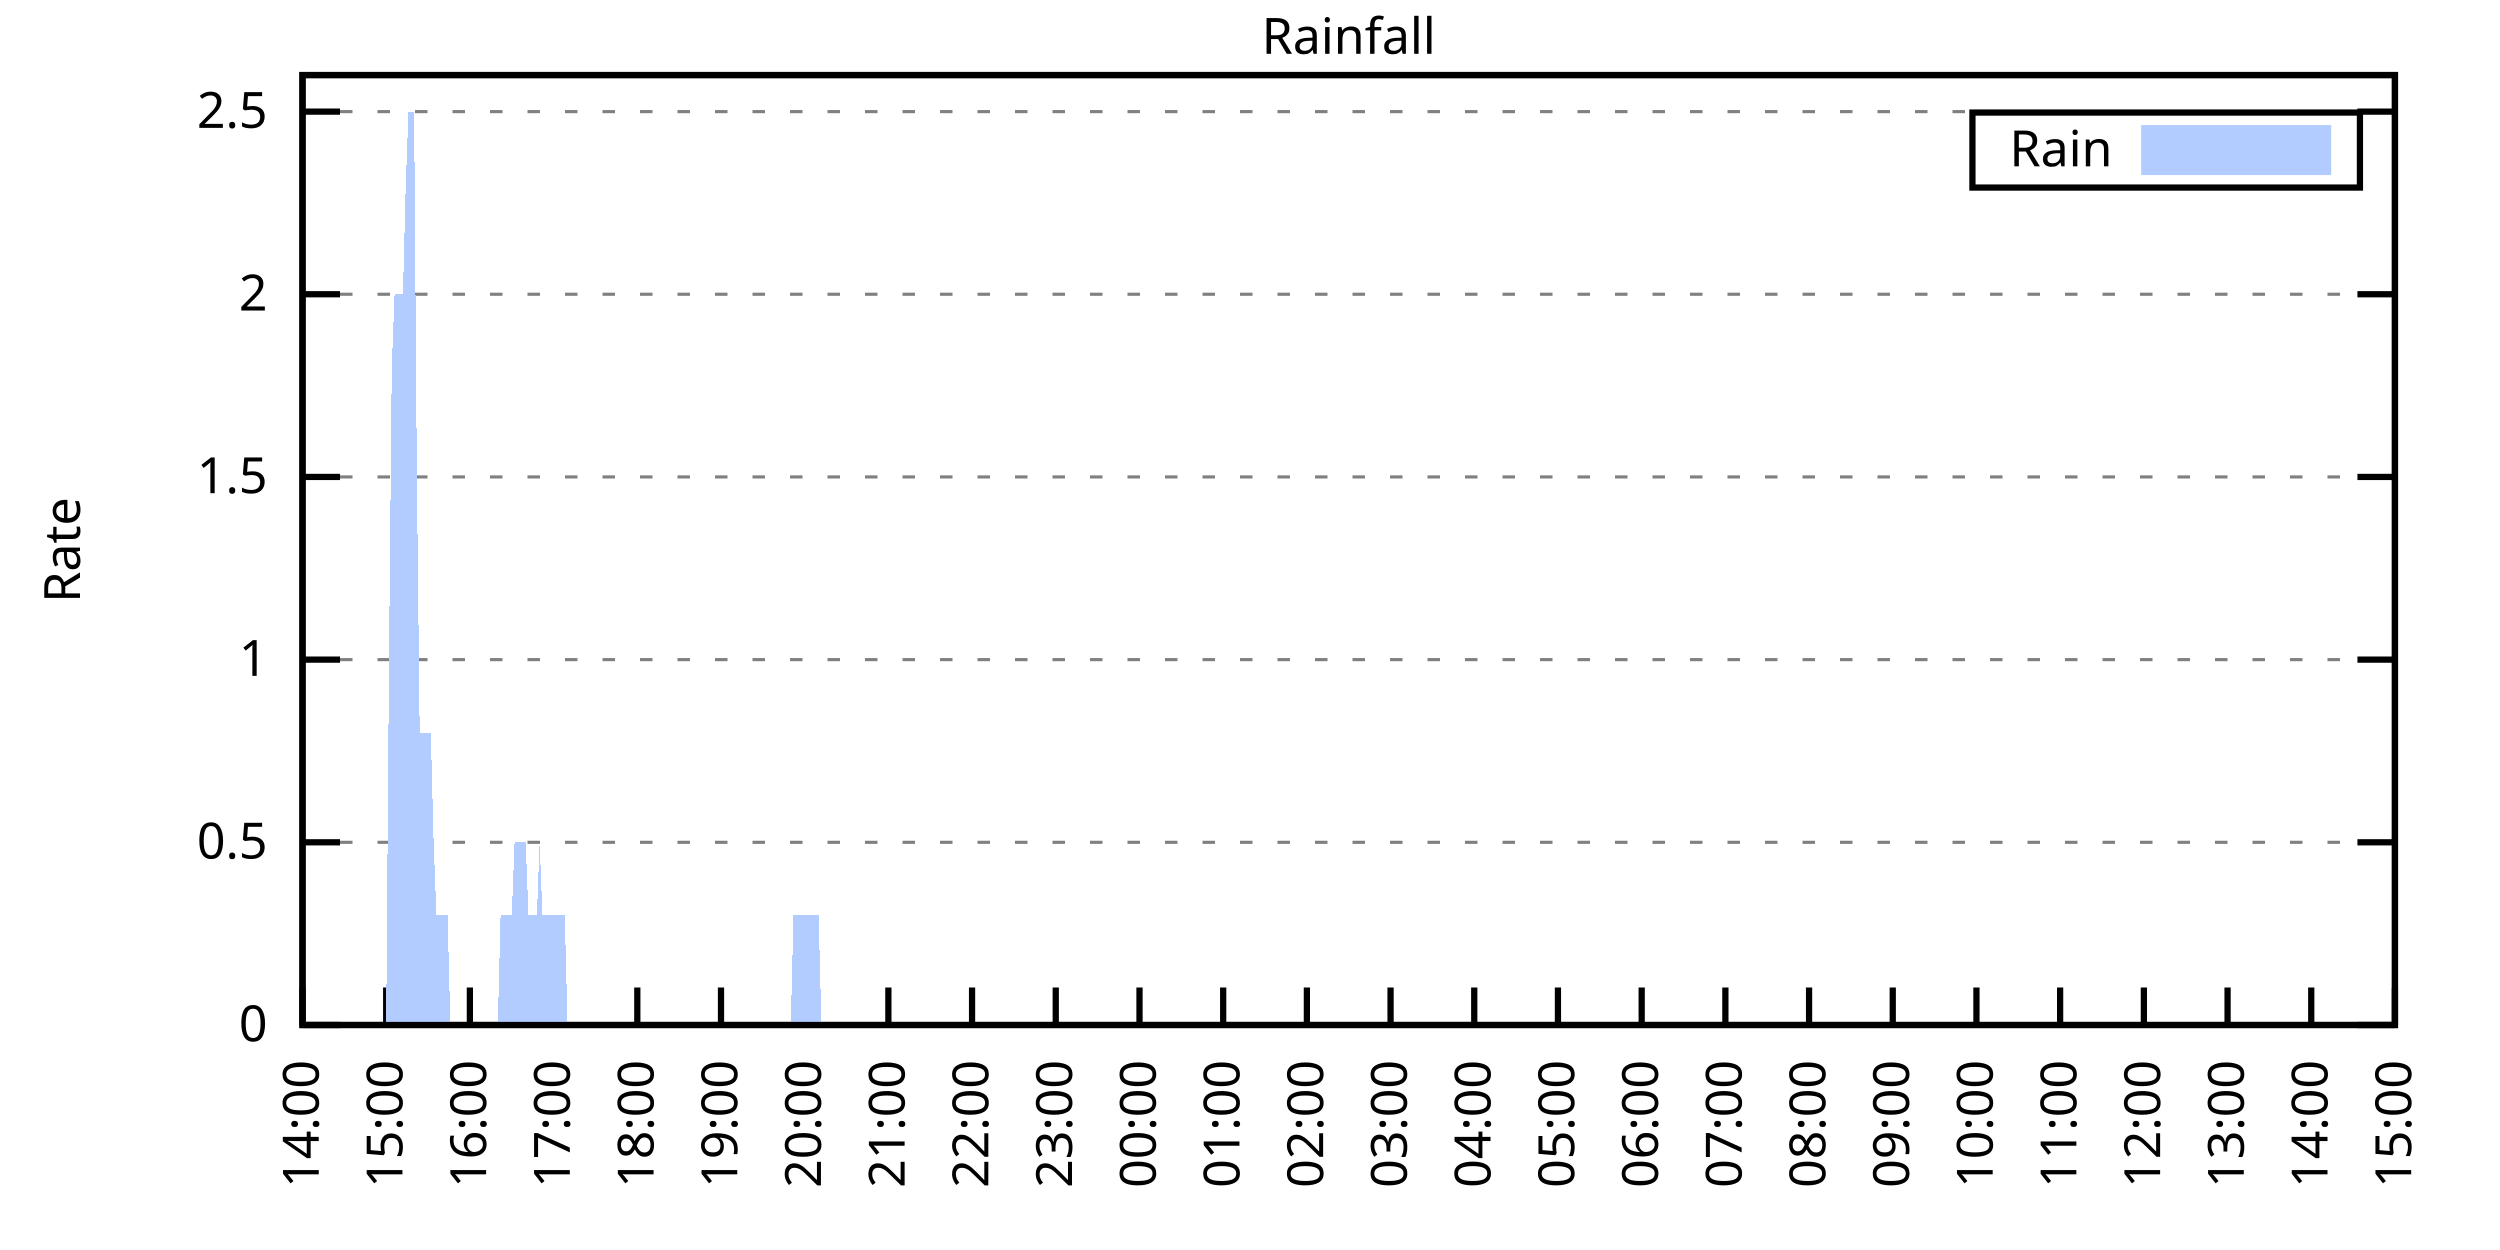
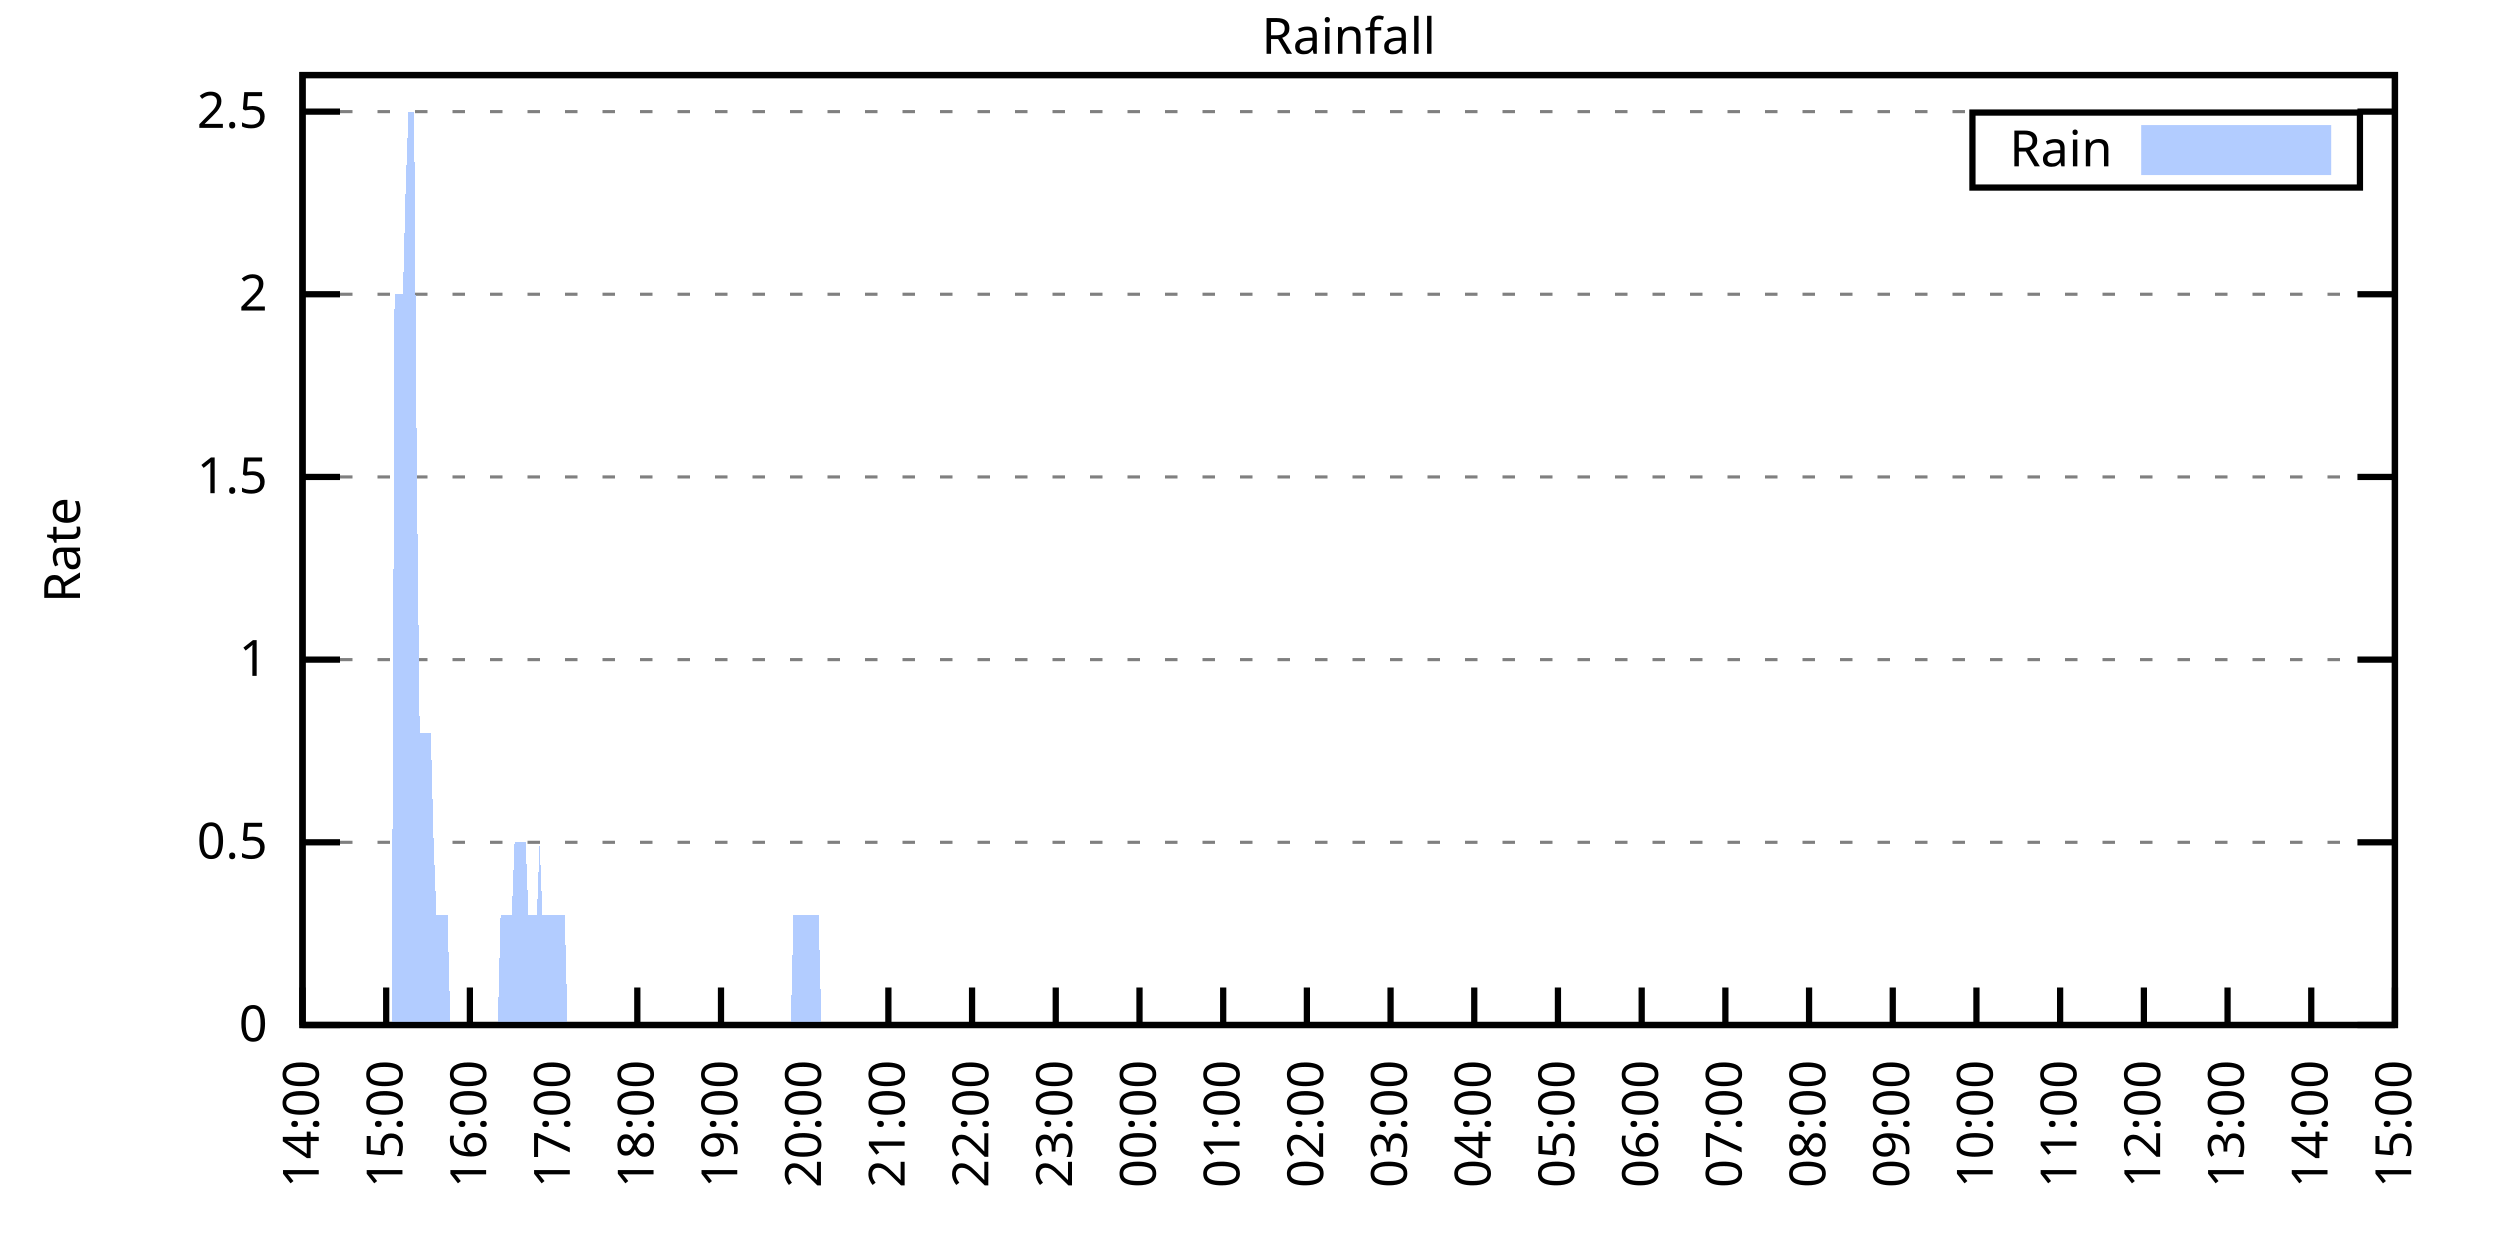
<svg xmlns="http://www.w3.org/2000/svg" xmlns:xlink="http://www.w3.org/1999/xlink" width="400" height="200" viewBox="0 0 400 200">
  <g id="gnuplot_canvas">
    <rect x="0" y="0" width="400" height="200" fill="none" />
    <defs>
      <circle id="gpDot" r="0.5" stroke-width="0.5" stroke="currentColor" />
      <path id="gpPt0" stroke-width="0.333" stroke="currentColor" d="M-1,0 h2 M0,-1 v2" />
      <path id="gpPt1" stroke-width="0.333" stroke="currentColor" d="M-1,-1 L1,1 M1,-1 L-1,1" />
      <path id="gpPt2" stroke-width="0.333" stroke="currentColor" d="M-1,0 L1,0 M0,-1 L0,1 M-1,-1 L1,1 M-1,1 L1,-1" />
      <rect id="gpPt3" stroke-width="0.333" stroke="currentColor" x="-1" y="-1" width="2" height="2" />
      <rect id="gpPt4" stroke-width="0.333" stroke="currentColor" fill="currentColor" x="-1" y="-1" width="2" height="2" />
      <circle id="gpPt5" stroke-width="0.333" stroke="currentColor" cx="0" cy="0" r="1" />
      <use xlink:href="#gpPt5" id="gpPt6" fill="currentColor" stroke="none" />
      <path id="gpPt7" stroke-width="0.333" stroke="currentColor" d="M0,-1.33 L-1.33,0.67 L1.33,0.67 z" />
      <use xlink:href="#gpPt7" id="gpPt8" fill="currentColor" stroke="none" />
      <use xlink:href="#gpPt7" id="gpPt9" stroke="currentColor" transform="rotate(180)" />
      <use xlink:href="#gpPt9" id="gpPt10" fill="currentColor" stroke="none" />
      <use xlink:href="#gpPt3" id="gpPt11" stroke="currentColor" transform="rotate(45)" />
      <use xlink:href="#gpPt11" id="gpPt12" fill="currentColor" stroke="none" />
      <path id="gpPt13" stroke-width="0.333" stroke="currentColor" d="M0,1.330 L1.265,0.411 L0.782,-1.067 L-0.782,-1.076 L-1.265,0.411 z" />
      <use xlink:href="#gpPt13" id="gpPt14" fill="currentColor" stroke="none" />
      <filter id="textbox" filterUnits="objectBoundingBox" x="0" y="0" height="1" width="1">
        <feFlood flood-color="white" flood-opacity="1" result="bgnd" />
        <feComposite in="SourceGraphic" in2="bgnd" operator="atop" />
      </filter>
      <filter id="greybox" filterUnits="objectBoundingBox" x="0" y="0" height="1" width="1">
        <feFlood flood-color="lightgrey" flood-opacity="1" result="grey" />
        <feComposite in="SourceGraphic" in2="grey" operator="atop" />
      </filter>
    </defs>
    <g fill="none" color="white" stroke="currentColor" stroke-width="1.00" stroke-linecap="butt" stroke-linejoin="miter">
</g>
    <g fill="none" color="black" stroke="currentColor" stroke-width="1.00" stroke-linecap="butt" stroke-linejoin="miter">
      <g stroke="none" shape-rendering="crispEdges">
        <polygon fill="rgb(255, 255, 255)" points="48.40,164.00 383.18,164.00 383.18,12.02 48.40,12.02 " />
      </g>
    </g>
    <g fill="none" color="black" stroke="currentColor" stroke-width="1.00" stroke-linecap="butt" stroke-linejoin="miter">
</g>
    <g fill="none" color="black" stroke="black" stroke-width="0.50" stroke-linecap="butt" stroke-linejoin="miter">
</g>
    <g fill="none" color="gray" stroke="currentColor" stroke-width="0.50" stroke-linecap="butt" stroke-linejoin="miter">
      <path stroke="gray" stroke-dasharray="2,4" class="gridline" d="M48.40,164.00 L383.19,164.00  " />
    </g>
    <g fill="none" color="gray" stroke="gray" stroke-width="1.00" stroke-linecap="butt" stroke-linejoin="miter">
</g>
    <g fill="none" color="black" stroke="currentColor" stroke-width="1.00" stroke-linecap="butt" stroke-linejoin="miter">
      <path stroke="black" d="M48.40,164.00 L54.40,164.00 M383.19,164.00 L377.19,164.00  " />
      <g transform="translate(42.80,166.60)" stroke="none" fill="black" font-family="Sans" font-size="8.00" text-anchor="end">
        <text>
          <tspan font-family="Sans"> 0</tspan>
        </text>
      </g>
    </g>
    <g fill="none" color="black" stroke="currentColor" stroke-width="1.00" stroke-linecap="butt" stroke-linejoin="miter">
</g>
    <g fill="none" color="black" stroke="black" stroke-width="0.50" stroke-linecap="butt" stroke-linejoin="miter">
</g>
    <g fill="none" color="gray" stroke="currentColor" stroke-width="0.50" stroke-linecap="butt" stroke-linejoin="miter">
      <path stroke="gray" stroke-dasharray="2,4" class="gridline" d="M48.40,134.77 L383.19,134.77  " />
    </g>
    <g fill="none" color="gray" stroke="gray" stroke-width="1.00" stroke-linecap="butt" stroke-linejoin="miter">
</g>
    <g fill="none" color="black" stroke="currentColor" stroke-width="1.00" stroke-linecap="butt" stroke-linejoin="miter">
      <path stroke="black" d="M48.40,134.77 L54.40,134.77 M383.19,134.77 L377.19,134.77  " />
      <g transform="translate(42.80,137.37)" stroke="none" fill="black" font-family="Sans" font-size="8.00" text-anchor="end">
        <text>
          <tspan font-family="Sans"> 0.5</tspan>
        </text>
      </g>
    </g>
    <g fill="none" color="black" stroke="currentColor" stroke-width="1.00" stroke-linecap="butt" stroke-linejoin="miter">
</g>
    <g fill="none" color="black" stroke="black" stroke-width="0.50" stroke-linecap="butt" stroke-linejoin="miter">
</g>
    <g fill="none" color="gray" stroke="currentColor" stroke-width="0.50" stroke-linecap="butt" stroke-linejoin="miter">
      <path stroke="gray" stroke-dasharray="2,4" class="gridline" d="M48.40,105.54 L383.19,105.54  " />
    </g>
    <g fill="none" color="gray" stroke="gray" stroke-width="1.00" stroke-linecap="butt" stroke-linejoin="miter">
</g>
    <g fill="none" color="black" stroke="currentColor" stroke-width="1.00" stroke-linecap="butt" stroke-linejoin="miter">
      <path stroke="black" d="M48.40,105.54 L54.40,105.54 M383.19,105.54 L377.19,105.54  " />
      <g transform="translate(42.80,108.14)" stroke="none" fill="black" font-family="Sans" font-size="8.00" text-anchor="end">
        <text>
          <tspan font-family="Sans"> 1</tspan>
        </text>
      </g>
    </g>
    <g fill="none" color="black" stroke="currentColor" stroke-width="1.00" stroke-linecap="butt" stroke-linejoin="miter">
</g>
    <g fill="none" color="black" stroke="black" stroke-width="0.50" stroke-linecap="butt" stroke-linejoin="miter">
</g>
    <g fill="none" color="gray" stroke="currentColor" stroke-width="0.50" stroke-linecap="butt" stroke-linejoin="miter">
      <path stroke="gray" stroke-dasharray="2,4" class="gridline" d="M48.40,76.31 L383.19,76.31  " />
    </g>
    <g fill="none" color="gray" stroke="gray" stroke-width="1.00" stroke-linecap="butt" stroke-linejoin="miter">
</g>
    <g fill="none" color="black" stroke="currentColor" stroke-width="1.00" stroke-linecap="butt" stroke-linejoin="miter">
      <path stroke="black" d="M48.40,76.31 L54.40,76.31 M383.19,76.31 L377.19,76.31  " />
      <g transform="translate(42.80,78.91)" stroke="none" fill="black" font-family="Sans" font-size="8.00" text-anchor="end">
        <text>
          <tspan font-family="Sans"> 1.5</tspan>
        </text>
      </g>
    </g>
    <g fill="none" color="black" stroke="currentColor" stroke-width="1.00" stroke-linecap="butt" stroke-linejoin="miter">
</g>
    <g fill="none" color="black" stroke="black" stroke-width="0.50" stroke-linecap="butt" stroke-linejoin="miter">
</g>
    <g fill="none" color="gray" stroke="currentColor" stroke-width="0.50" stroke-linecap="butt" stroke-linejoin="miter">
      <path stroke="gray" stroke-dasharray="2,4" class="gridline" d="M48.40,47.08 L383.19,47.08  " />
    </g>
    <g fill="none" color="gray" stroke="gray" stroke-width="1.00" stroke-linecap="butt" stroke-linejoin="miter">
</g>
    <g fill="none" color="black" stroke="currentColor" stroke-width="1.00" stroke-linecap="butt" stroke-linejoin="miter">
      <path stroke="black" d="M48.40,47.08 L54.40,47.08 M383.19,47.08 L377.19,47.08  " />
      <g transform="translate(42.80,49.68)" stroke="none" fill="black" font-family="Sans" font-size="8.00" text-anchor="end">
        <text>
          <tspan font-family="Sans"> 2</tspan>
        </text>
      </g>
    </g>
    <g fill="none" color="black" stroke="currentColor" stroke-width="1.00" stroke-linecap="butt" stroke-linejoin="miter">
</g>
    <g fill="none" color="black" stroke="black" stroke-width="0.50" stroke-linecap="butt" stroke-linejoin="miter">
</g>
    <g fill="none" color="gray" stroke="currentColor" stroke-width="0.50" stroke-linecap="butt" stroke-linejoin="miter">
      <path stroke="gray" stroke-dasharray="2,4" class="gridline" d="M48.40,17.86 L383.19,17.86  " />
    </g>
    <g fill="none" color="gray" stroke="gray" stroke-width="1.00" stroke-linecap="butt" stroke-linejoin="miter">
</g>
    <g fill="none" color="black" stroke="currentColor" stroke-width="1.00" stroke-linecap="butt" stroke-linejoin="miter">
      <path stroke="black" d="M48.40,17.86 L54.40,17.86 M383.19,17.86 L377.19,17.86  " />
      <g transform="translate(42.80,20.46)" stroke="none" fill="black" font-family="Sans" font-size="8.00" text-anchor="end">
        <text>
          <tspan font-family="Sans"> 2.5</tspan>
        </text>
      </g>
    </g>
    <g fill="none" color="black" stroke="currentColor" stroke-width="1.00" stroke-linecap="butt" stroke-linejoin="miter">
      <path stroke="black" d="M48.40,164.00 L48.40,158.00  " />
      <g transform="translate(51.00,169.60) rotate(270.00)" stroke="none" fill="black" font-family="Sans" font-size="8.00" text-anchor="end">
        <text>
          <tspan font-family="Sans">14:00</tspan>
        </text>
      </g>
    </g>
    <g fill="none" color="black" stroke="currentColor" stroke-width="1.00" stroke-linecap="butt" stroke-linejoin="miter">
      <path stroke="black" d="M61.79,164.00 L61.79,158.00  " />
      <g transform="translate(64.39,169.60) rotate(270.00)" stroke="none" fill="black" font-family="Sans" font-size="8.00" text-anchor="end">
        <text>
          <tspan font-family="Sans">15:00</tspan>
        </text>
      </g>
    </g>
    <g fill="none" color="black" stroke="currentColor" stroke-width="1.00" stroke-linecap="butt" stroke-linejoin="miter">
      <path stroke="black" d="M75.18,164.00 L75.18,158.00  " />
      <g transform="translate(77.78,169.60) rotate(270.00)" stroke="none" fill="black" font-family="Sans" font-size="8.00" text-anchor="end">
        <text>
          <tspan font-family="Sans">16:00</tspan>
        </text>
      </g>
    </g>
    <g fill="none" color="black" stroke="currentColor" stroke-width="1.00" stroke-linecap="butt" stroke-linejoin="miter">
      <path stroke="black" d="M88.57,164.00 L88.57,158.00  " />
      <g transform="translate(91.17,169.60) rotate(270.00)" stroke="none" fill="black" font-family="Sans" font-size="8.00" text-anchor="end">
        <text>
          <tspan font-family="Sans">17:00</tspan>
        </text>
      </g>
    </g>
    <g fill="none" color="black" stroke="currentColor" stroke-width="1.00" stroke-linecap="butt" stroke-linejoin="miter">
      <path stroke="black" d="M101.97,164.00 L101.97,158.00  " />
      <g transform="translate(104.57,169.60) rotate(270.00)" stroke="none" fill="black" font-family="Sans" font-size="8.00" text-anchor="end">
        <text>
          <tspan font-family="Sans">18:00</tspan>
        </text>
      </g>
    </g>
    <g fill="none" color="black" stroke="currentColor" stroke-width="1.00" stroke-linecap="butt" stroke-linejoin="miter">
      <path stroke="black" d="M115.36,164.00 L115.36,158.00  " />
      <g transform="translate(117.96,169.60) rotate(270.00)" stroke="none" fill="black" font-family="Sans" font-size="8.00" text-anchor="end">
        <text>
          <tspan font-family="Sans">19:00</tspan>
        </text>
      </g>
    </g>
    <g fill="none" color="black" stroke="currentColor" stroke-width="1.00" stroke-linecap="butt" stroke-linejoin="miter">
      <path stroke="black" d="M128.75,164.00 L128.75,158.00  " />
      <g transform="translate(131.35,169.60) rotate(270.00)" stroke="none" fill="black" font-family="Sans" font-size="8.00" text-anchor="end">
        <text>
          <tspan font-family="Sans">20:00</tspan>
        </text>
      </g>
    </g>
    <g fill="none" color="black" stroke="currentColor" stroke-width="1.00" stroke-linecap="butt" stroke-linejoin="miter">
      <path stroke="black" d="M142.14,164.00 L142.14,158.00  " />
      <g transform="translate(144.74,169.60) rotate(270.00)" stroke="none" fill="black" font-family="Sans" font-size="8.00" text-anchor="end">
        <text>
          <tspan font-family="Sans">21:00</tspan>
        </text>
      </g>
    </g>
    <g fill="none" color="black" stroke="currentColor" stroke-width="1.00" stroke-linecap="butt" stroke-linejoin="miter">
      <path stroke="black" d="M155.53,164.00 L155.53,158.00  " />
      <g transform="translate(158.13,169.60) rotate(270.00)" stroke="none" fill="black" font-family="Sans" font-size="8.00" text-anchor="end">
        <text>
          <tspan font-family="Sans">22:00</tspan>
        </text>
      </g>
    </g>
    <g fill="none" color="black" stroke="currentColor" stroke-width="1.00" stroke-linecap="butt" stroke-linejoin="miter">
      <path stroke="black" d="M168.92,164.00 L168.92,158.00  " />
      <g transform="translate(171.52,169.60) rotate(270.00)" stroke="none" fill="black" font-family="Sans" font-size="8.00" text-anchor="end">
        <text>
          <tspan font-family="Sans">23:00</tspan>
        </text>
      </g>
    </g>
    <g fill="none" color="black" stroke="currentColor" stroke-width="1.00" stroke-linecap="butt" stroke-linejoin="miter">
      <path stroke="black" d="M182.32,164.00 L182.32,158.00  " />
      <g transform="translate(184.92,169.60) rotate(270.00)" stroke="none" fill="black" font-family="Sans" font-size="8.00" text-anchor="end">
        <text>
          <tspan font-family="Sans">00:00</tspan>
        </text>
      </g>
    </g>
    <g fill="none" color="black" stroke="currentColor" stroke-width="1.00" stroke-linecap="butt" stroke-linejoin="miter">
      <path stroke="black" d="M195.71,164.00 L195.71,158.00  " />
      <g transform="translate(198.31,169.60) rotate(270.00)" stroke="none" fill="black" font-family="Sans" font-size="8.00" text-anchor="end">
        <text>
          <tspan font-family="Sans">01:00</tspan>
        </text>
      </g>
    </g>
    <g fill="none" color="black" stroke="currentColor" stroke-width="1.00" stroke-linecap="butt" stroke-linejoin="miter">
      <path stroke="black" d="M209.10,164.00 L209.10,158.00  " />
      <g transform="translate(211.70,169.60) rotate(270.00)" stroke="none" fill="black" font-family="Sans" font-size="8.00" text-anchor="end">
        <text>
          <tspan font-family="Sans">02:00</tspan>
        </text>
      </g>
    </g>
    <g fill="none" color="black" stroke="currentColor" stroke-width="1.00" stroke-linecap="butt" stroke-linejoin="miter">
      <path stroke="black" d="M222.49,164.00 L222.49,158.00  " />
      <g transform="translate(225.09,169.60) rotate(270.00)" stroke="none" fill="black" font-family="Sans" font-size="8.00" text-anchor="end">
        <text>
          <tspan font-family="Sans">03:00</tspan>
        </text>
      </g>
    </g>
    <g fill="none" color="black" stroke="currentColor" stroke-width="1.00" stroke-linecap="butt" stroke-linejoin="miter">
      <path stroke="black" d="M235.88,164.00 L235.88,158.00  " />
      <g transform="translate(238.48,169.60) rotate(270.00)" stroke="none" fill="black" font-family="Sans" font-size="8.00" text-anchor="end">
        <text>
          <tspan font-family="Sans">04:00</tspan>
        </text>
      </g>
    </g>
    <g fill="none" color="black" stroke="currentColor" stroke-width="1.00" stroke-linecap="butt" stroke-linejoin="miter">
      <path stroke="black" d="M249.27,164.00 L249.27,158.00  " />
      <g transform="translate(251.87,169.60) rotate(270.00)" stroke="none" fill="black" font-family="Sans" font-size="8.00" text-anchor="end">
        <text>
          <tspan font-family="Sans">05:00</tspan>
        </text>
      </g>
    </g>
    <g fill="none" color="black" stroke="currentColor" stroke-width="1.00" stroke-linecap="butt" stroke-linejoin="miter">
      <path stroke="black" d="M262.67,164.00 L262.67,158.00  " />
      <g transform="translate(265.27,169.60) rotate(270.00)" stroke="none" fill="black" font-family="Sans" font-size="8.00" text-anchor="end">
        <text>
          <tspan font-family="Sans">06:00</tspan>
        </text>
      </g>
    </g>
    <g fill="none" color="black" stroke="currentColor" stroke-width="1.00" stroke-linecap="butt" stroke-linejoin="miter">
      <path stroke="black" d="M276.06,164.00 L276.06,158.00  " />
      <g transform="translate(278.66,169.60) rotate(270.00)" stroke="none" fill="black" font-family="Sans" font-size="8.00" text-anchor="end">
        <text>
          <tspan font-family="Sans">07:00</tspan>
        </text>
      </g>
    </g>
    <g fill="none" color="black" stroke="currentColor" stroke-width="1.00" stroke-linecap="butt" stroke-linejoin="miter">
      <path stroke="black" d="M289.45,164.00 L289.45,158.00  " />
      <g transform="translate(292.05,169.60) rotate(270.00)" stroke="none" fill="black" font-family="Sans" font-size="8.00" text-anchor="end">
        <text>
          <tspan font-family="Sans">08:00</tspan>
        </text>
      </g>
    </g>
    <g fill="none" color="black" stroke="currentColor" stroke-width="1.00" stroke-linecap="butt" stroke-linejoin="miter">
      <path stroke="black" d="M302.84,164.00 L302.84,158.00  " />
      <g transform="translate(305.44,169.60) rotate(270.00)" stroke="none" fill="black" font-family="Sans" font-size="8.00" text-anchor="end">
        <text>
          <tspan font-family="Sans">09:00</tspan>
        </text>
      </g>
    </g>
    <g fill="none" color="black" stroke="currentColor" stroke-width="1.00" stroke-linecap="butt" stroke-linejoin="miter">
      <path stroke="black" d="M316.23,164.00 L316.23,158.00  " />
      <g transform="translate(318.83,169.60) rotate(270.00)" stroke="none" fill="black" font-family="Sans" font-size="8.00" text-anchor="end">
        <text>
          <tspan font-family="Sans">10:00</tspan>
        </text>
      </g>
    </g>
    <g fill="none" color="black" stroke="currentColor" stroke-width="1.00" stroke-linecap="butt" stroke-linejoin="miter">
      <path stroke="black" d="M329.62,164.00 L329.62,158.00  " />
      <g transform="translate(332.22,169.60) rotate(270.00)" stroke="none" fill="black" font-family="Sans" font-size="8.00" text-anchor="end">
        <text>
          <tspan font-family="Sans">11:00</tspan>
        </text>
      </g>
    </g>
    <g fill="none" color="black" stroke="currentColor" stroke-width="1.00" stroke-linecap="butt" stroke-linejoin="miter">
      <path stroke="black" d="M343.02,164.00 L343.02,158.00  " />
      <g transform="translate(345.62,169.60) rotate(270.00)" stroke="none" fill="black" font-family="Sans" font-size="8.00" text-anchor="end">
        <text>
          <tspan font-family="Sans">12:00</tspan>
        </text>
      </g>
    </g>
    <g fill="none" color="black" stroke="currentColor" stroke-width="1.00" stroke-linecap="butt" stroke-linejoin="miter">
      <path stroke="black" d="M356.41,164.00 L356.41,158.00  " />
      <g transform="translate(359.01,169.60) rotate(270.00)" stroke="none" fill="black" font-family="Sans" font-size="8.00" text-anchor="end">
        <text>
          <tspan font-family="Sans">13:00</tspan>
        </text>
      </g>
    </g>
    <g fill="none" color="black" stroke="currentColor" stroke-width="1.00" stroke-linecap="butt" stroke-linejoin="miter">
      <path stroke="black" d="M369.80,164.00 L369.80,158.00  " />
      <g transform="translate(372.40,169.60) rotate(270.00)" stroke="none" fill="black" font-family="Sans" font-size="8.00" text-anchor="end">
        <text>
          <tspan font-family="Sans">14:00</tspan>
        </text>
      </g>
    </g>
    <g fill="none" color="black" stroke="currentColor" stroke-width="1.00" stroke-linecap="butt" stroke-linejoin="miter">
      <path stroke="black" d="M383.19,164.00 L383.19,158.00  " />
      <g transform="translate(385.79,169.60) rotate(270.00)" stroke="none" fill="black" font-family="Sans" font-size="8.00" text-anchor="end">
        <text>
          <tspan font-family="Sans">15:00</tspan>
        </text>
      </g>
    </g>
    <g fill="none" color="black" stroke="currentColor" stroke-width="1.00" stroke-linecap="butt" stroke-linejoin="miter">
</g>
    <g fill="none" color="black" stroke="currentColor" stroke-width="1.00" stroke-linecap="butt" stroke-linejoin="miter">
      <path stroke="black" d="M48.40,12.01 L48.40,164.00 L383.19,164.00 L383.19,12.01 L48.40,12.01 Z  " />
    </g>
    <g fill="none" color="black" stroke="currentColor" stroke-width="1.00" stroke-linecap="butt" stroke-linejoin="miter">
</g>
    <g fill="none" color="black" stroke="currentColor" stroke-width="1.00" stroke-linecap="butt" stroke-linejoin="miter">
      <path stroke="black" d="M315.59,30.01 L315.59,18.01 L377.59,18.01 L377.59,30.01 L315.59,30.01 Z  " />
    </g>
    <g id="Rainfall_plot_1">
      <g fill="none" color="white" stroke="black" stroke-width="2.00" stroke-linecap="butt" stroke-linejoin="miter">
</g>
      <g fill="none" color="black" stroke="currentColor" stroke-width="2.00" stroke-linecap="butt" stroke-linejoin="miter">
        <g transform="translate(337.99,26.61)" stroke="none" fill="black" font-family="Sans" font-size="8.00" text-anchor="end">
          <text>
            <tspan font-family="Sans">Rain</tspan>
          </text>
        </g>
      </g>
      <g fill="none" color="black" stroke="currentColor" stroke-width="2.00" stroke-linecap="butt" stroke-linejoin="miter">
        <g stroke="none" shape-rendering="crispEdges">
          <polygon fill="rgb(178, 204, 255)" points="343.59,27.01 371.99,27.01 371.99,21.01 343.59,21.01 " />
        </g>
        <path stroke="rgb(178, 204, 255)" d="M343.59,27.01 L371.99,27.01 L371.99,21.01 L343.59,21.01 L343.59,27.01 Z  " />
      </g>
      <g fill="none" color="black" stroke="currentColor" stroke-width="2.00" stroke-linecap="butt" stroke-linejoin="miter">
        <g stroke="none" shape-rendering="crispEdges">
-           <polygon fill="rgb(178, 204, 255)" points="55.54,164.00 55.99,164.00 56.43,164.00 56.88,164.00 57.33,164.00 57.77,164.00 58.22,164.00 58.67,164.00 59.11,164.00 59.56,164.00 60.01,164.00 60.45,164.00 60.90,164.00 61.35,164.00 61.79,164.00 62.24,105.54 62.68,58.78 63.13,47.08 63.58,47.08 64.02,47.08 64.47,47.08 64.92,29.55 65.36,17.86 65.81,17.86 66.26,17.86 66.70,76.31 67.15,117.23 67.59,117.23 68.04,117.23 68.49,117.23 68.93,117.23 69.38,134.77 69.83,146.46 70.27,146.46 70.72,146.46 71.17,146.46 71.61,146.46 72.06,164.00 72.50,164.00 72.95,164.00 73.40,164.00 73.84,164.00 74.29,164.00 74.74,164.00 75.18,164.00 75.63,164.00 76.08,164.00 76.52,164.00 76.97,164.00 77.42,164.00 77.86,164.00 78.31,164.00 78.75,164.00 79.20,164.00 79.65,164.00 80.09,146.46 80.54,146.46 80.99,146.46 81.43,146.46 81.88,146.46 82.33,134.77 82.77,134.77 83.22,134.77 83.66,134.77 84.11,134.77 84.56,146.46 85.00,146.46 85.45,146.46 85.90,146.46 86.34,134.77 86.79,146.46 87.24,146.46 87.68,146.46 88.13,146.46 88.57,146.46 89.02,146.46 89.47,146.46 89.91,146.46 90.36,146.46 90.81,164.00 91.25,164.00 91.70,164.00 92.15,164.00 92.59,164.00 93.04,164.00 93.49,164.00 93.93,164.00 94.38,164.00 94.82,164.00 95.27,164.00 95.72,164.00 96.16,164.00 96.61,164.00 97.06,164.00 97.50,164.00 97.95,164.00 98.40,164.00 98.84,164.00 99.29,164.00 99.73,164.00 100.18,164.00 100.63,164.00 101.07,164.00 101.52,164.00 101.97,164.00 102.41,164.00 102.86,164.00 103.31,164.00 103.75,164.00 104.20,164.00 104.64,164.00 105.09,164.00 105.54,164.00 105.98,164.00 106.43,164.00 106.88,164.00 107.32,164.00 107.77,164.00 108.22,164.00 108.66,164.00 109.11,164.00 109.55,164.00 110.00,164.00 110.45,164.00 110.89,164.00 111.34,164.00 111.79,164.00 112.23,164.00 112.68,164.00 113.13,164.00 113.57,164.00 114.02,164.00 114.47,164.00 114.91,164.00 115.36,164.00 115.80,164.00 116.25,164.00 116.70,164.00 117.14,164.00 117.59,164.00 118.04,164.00 118.48,164.00 118.93,164.00 119.38,164.00 119.82,164.00 120.27,164.00 120.71,164.00 121.16,164.00 121.61,164.00 122.05,164.00 122.50,164.00 122.95,164.00 123.39,164.00 123.84,164.00 124.29,164.00 124.73,164.00 125.18,164.00 125.62,164.00 126.07,164.00 126.52,164.00 126.96,146.46 127.41,146.46 127.86,146.46 128.30,146.46 128.75,146.46 129.20,146.46 129.64,146.46 130.09,146.46 130.54,146.46 130.98,146.46 131.43,164.00 131.87,164.00 132.32,164.00 132.77,164.00 133.21,164.00 133.66,164.00 134.11,164.00 134.55,164.00 135.00,164.00 135.45,164.00 135.89,164.00 136.34,164.00 136.78,164.00 137.23,164.00 137.68,164.00 138.12,164.00 138.57,164.00 139.02,164.00 139.46,164.00 139.91,164.00 140.36,164.00 140.80,164.00 141.25,164.00 141.69,164.00 142.14,164.00 142.59,164.00 143.03,164.00 143.48,164.00 143.93,164.00 144.37,164.00 144.82,164.00 145.27,164.00 145.71,164.00 146.16,164.00 146.61,164.00 147.05,164.00 147.50,164.00 147.94,164.00 148.39,164.00 148.84,164.00 149.28,164.00 149.73,164.00 150.18,164.00 150.62,164.00 151.07,164.00 151.52,164.00 151.96,164.00 152.41,164.00 152.85,164.00 153.30,164.00 153.75,164.00 154.19,164.00 154.64,164.00 155.09,164.00 155.53,164.00 155.98,164.00 156.43,164.00 156.87,164.00 157.32,164.00 157.76,164.00 158.21,164.00 158.66,164.00 159.10,164.00 159.55,164.00 160.00,164.00 160.44,164.00 160.89,164.00 161.34,164.00 161.78,164.00 162.23,164.00 162.67,164.00 163.12,164.00 163.57,164.00 164.01,164.00 164.46,164.00 164.91,164.00 165.35,164.00 165.80,164.00 166.25,164.00 166.69,164.00 167.14,164.00 167.59,164.00 168.03,164.00 168.48,164.00 168.92,164.00 169.37,164.00 169.82,164.00 170.26,164.00 170.71,164.00 171.16,164.00 171.60,164.00 172.05,164.00 172.50,164.00 172.94,164.00 173.39,164.00 173.83,164.00 174.28,164.00 174.73,164.00 175.17,164.00 175.62,164.00 176.07,164.00 176.51,164.00 176.96,164.00 177.41,164.00 177.85,164.00 178.30,164.00 178.74,164.00 179.19,164.00 179.64,164.00 180.08,164.00 180.53,164.00 180.98,164.00 181.42,164.00 181.87,164.00 182.32,164.00 182.76,164.00 183.21,164.00 183.66,164.00 184.10,164.00 184.55,164.00 184.99,164.00 185.44,164.00 185.89,164.00 186.33,164.00 186.78,164.00 187.23,164.00 187.67,164.00 188.12,164.00 188.57,164.00 189.01,164.00 189.46,164.00 189.90,164.00 190.35,164.00 190.80,164.00 191.24,164.00 191.69,164.00 192.14,164.00 192.58,164.00 193.03,164.00 193.48,164.00 193.92,164.00 194.37,164.00 194.81,164.00 195.26,164.00 195.71,164.00 196.15,164.00 196.60,164.00 197.05,164.00 197.49,164.00 197.94,164.00 198.39,164.00 198.83,164.00 199.28,164.00 199.73,164.00 200.17,164.00 200.62,164.00 201.06,164.00 201.51,164.00 201.96,164.00 202.40,164.00 202.85,164.00 203.30,164.00 203.74,164.00 204.19,164.00 204.64,164.00 205.08,164.00 205.53,164.00 205.97,164.00 206.42,164.00 206.87,164.00 207.31,164.00 207.76,164.00 208.21,164.00 208.65,164.00 209.10,164.00 209.55,164.00 209.99,164.00 210.44,164.00 210.88,164.00 211.33,164.00 211.78,164.00 212.22,164.00 212.67,164.00 213.12,164.00 213.56,164.00 214.01,164.00 214.46,164.00 214.90,164.00 215.35,164.00 215.80,164.00 216.24,164.00 216.69,164.00 217.13,164.00 217.58,164.00 218.03,164.00 218.47,164.00 218.92,164.00 219.37,164.00 219.81,164.00 220.26,164.00 220.71,164.00 221.15,164.00 221.60,164.00 222.04,164.00 222.49,164.00 222.94,164.00 223.38,164.00 223.83,164.00 224.28,164.00 224.72,164.00 225.17,164.00 225.62,164.00 226.06,164.00 226.51,164.00 226.95,164.00 227.40,164.00 227.85,164.00 228.29,164.00 228.74,164.00 229.19,164.00 229.63,164.00 230.08,164.00 230.53,164.00 230.97,164.00 231.42,164.00 231.86,164.00 232.31,164.00 232.76,164.00 233.20,164.00 233.65,164.00 234.10,164.00 234.54,164.00 234.99,164.00 235.44,164.00 235.88,164.00 236.33,164.00 236.78,164.00 237.22,164.00 237.67,164.00 238.11,164.00 238.56,164.00 239.01,164.00 239.45,164.00 239.90,164.00 240.35,164.00 240.79,164.00 241.24,164.00 241.69,164.00 242.13,164.00 242.58,164.00 243.02,164.00 243.47,164.00 243.92,164.00 244.36,164.00 244.81,164.00 245.26,164.00 245.70,164.00 246.15,164.00 246.60,164.00 247.04,164.00 247.49,164.00 247.93,164.00 248.38,164.00 248.83,164.00 249.27,164.00 249.72,164.00 250.17,164.00 250.61,164.00 251.06,164.00 251.51,164.00 251.95,164.00 252.40,164.00 252.85,164.00 253.29,164.00 253.74,164.00 254.18,164.00 254.63,164.00 255.08,164.00 255.52,164.00 255.97,164.00 256.42,164.00 256.86,164.00 257.31,164.00 257.76,164.00 258.20,164.00 258.65,164.00 259.09,164.00 259.54,164.00 259.99,164.00 260.43,164.00 260.88,164.00 261.33,164.00 261.77,164.00 262.22,164.00 262.67,164.00 263.11,164.00 263.56,164.00 264.00,164.00 264.45,164.00 264.90,164.00 265.34,164.00 265.79,164.00 266.24,164.00 266.68,164.00 267.13,164.00 267.58,164.00 268.02,164.00 268.47,164.00 268.92,164.00 269.36,164.00 269.81,164.00 270.25,164.00 270.70,164.00 271.15,164.00 271.59,164.00 272.04,164.00 272.49,164.00 272.93,164.00 273.38,164.00 273.83,164.00 274.27,164.00 274.72,164.00 275.16,164.00 275.61,164.00 276.06,164.00 276.50,164.00 276.95,164.00 277.40,164.00 277.84,164.00 278.29,164.00 278.74,164.00 279.18,164.00 279.63,164.00 280.07,164.00 280.52,164.00 280.97,164.00 281.41,164.00 281.86,164.00 282.31,164.00 282.75,164.00 283.20,164.00 283.65,164.00 284.09,164.00 284.54,164.00 284.98,164.00 285.43,164.00 285.88,164.00 286.32,164.00 286.77,164.00 287.22,164.00 287.66,164.00 288.11,164.00 288.56,164.00 289.00,164.00 289.45,164.00 289.90,164.00 290.34,164.00 290.79,164.00 291.23,164.00 291.68,164.00 292.13,164.00 292.57,164.00 293.02,164.00 293.47,164.00 293.91,164.00 294.36,164.00 294.81,164.00 295.25,164.00 295.70,164.00 296.14,164.00 296.59,164.00 297.04,164.00 297.48,164.00 297.93,164.00 298.38,164.00 298.82,164.00 299.27,164.00 299.72,164.00 300.16,164.00 300.61,164.00 301.05,164.00 301.50,164.00 301.95,164.00 302.39,164.00 302.84,164.00 303.29,164.00 303.73,164.00 304.18,164.00 304.63,164.00 305.07,164.00 305.52,164.00 305.97,164.00 306.41,164.00 306.86,164.00 307.30,164.00 307.75,164.00 308.20,164.00 308.64,164.00 309.09,164.00 309.54,164.00 309.98,164.00 310.43,164.00 310.88,164.00 311.32,164.00 311.77,164.00 312.21,164.00 312.66,164.00 313.11,164.00 313.55,164.00 314.00,164.00 314.45,164.00 314.89,164.00 315.34,164.00 315.79,164.00 316.23,164.00 316.68,164.00 317.12,164.00 317.57,164.00 318.02,164.00 318.46,164.00 318.91,164.00 319.36,164.00 319.80,164.00 320.25,164.00 320.70,164.00 321.14,164.00 321.59,164.00 322.04,164.00 322.48,164.00 322.93,164.00 323.37,164.00 323.82,164.00 324.27,164.00 324.71,164.00 325.16,164.00 325.61,164.00 326.05,164.00 326.50,164.00 326.95,164.00 327.39,164.00 327.84,164.00 328.28,164.00 328.73,164.00 329.18,164.00 329.62,164.00 330.07,164.00 330.52,164.00 330.96,164.00 331.41,164.00 331.86,164.00 332.30,164.00 332.75,164.00 333.19,164.00 333.64,164.00 334.09,164.00 334.53,164.00 334.98,164.00 335.43,164.00 335.87,164.00 336.32,164.00 336.77,164.00 337.21,164.00 337.66,164.00 338.10,164.00 338.55,164.00 339.00,164.00 339.44,164.00 339.89,164.00 340.34,164.00 340.78,164.00 341.23,164.00 341.68,164.00 342.12,164.00 342.57,164.00 343.02,164.00 343.46,164.00 343.91,164.00 344.35,164.00 344.80,164.00 345.25,164.00 345.69,164.00 346.14,164.00 346.59,164.00 347.03,164.00 347.48,164.00 347.93,164.00 348.37,164.00 348.82,164.00 349.26,164.00 349.71,164.00 350.16,164.00 350.60,164.00 351.05,164.00 351.50,164.00 351.94,164.00 352.39,164.00 352.84,164.00 353.28,164.00 353.73,164.00 354.17,164.00 354.62,164.00 355.07,164.00 355.51,164.00 355.96,164.00 356.41,164.00 356.85,164.00 357.30,164.00 357.75,164.00 358.19,164.00 358.64,164.00 359.09,164.00 359.53,164.00 359.98,164.00 360.42,164.00 360.87,164.00 361.32,164.00 361.76,164.00 362.21,164.00 362.66,164.00 363.10,164.00 363.55,164.00 364.00,164.00 364.44,164.00 364.89,164.00 365.33,164.00 365.78,164.00 366.23,164.00 366.67,164.00 367.12,164.00 367.57,164.00 368.01,164.00 368.46,164.00 368.91,164.00 369.35,164.00 369.80,164.00 370.24,164.00 370.69,164.00 371.14,164.00 371.58,164.00 372.03,164.00 372.48,164.00 372.92,164.00 373.37,164.00 373.82,164.00 374.26,164.00 374.71,164.00 375.16,164.00 375.60,164.00 376.05,164.00 376.49,164.00 376.49,164.00 55.54,164.00 " />
+           <polygon fill="rgb(178, 204, 255)" points="58.67,164.00 59.11,164.00 59.56,164.00 60.01,164.00 60.45,164.00 60.90,164.00 61.35,164.00 61.79,164.00 62.24,164.00 62.68,164.00 63.13,47.08 63.58,47.08 64.02,47.08 64.47,47.08 64.92,29.55 65.36,17.86 65.81,17.86 66.26,17.86 66.70,76.31 67.15,117.23 67.59,117.23 68.04,117.23 68.49,117.23 68.93,117.23 69.38,134.77 69.83,146.46 70.27,146.46 70.72,146.46 71.17,146.46 71.61,146.46 72.06,164.00 72.50,164.00 72.95,164.00 73.40,164.00 73.84,164.00 74.29,164.00 74.74,164.00 75.18,164.00 75.63,164.00 76.08,164.00 76.52,164.00 76.97,164.00 77.42,164.00 77.86,164.00 78.31,164.00 78.75,164.00 79.20,164.00 79.65,164.00 80.09,146.46 80.54,146.46 80.99,146.46 81.43,146.46 81.88,146.46 82.33,134.77 82.77,134.77 83.22,134.77 83.66,134.77 84.11,134.77 84.56,146.46 85.00,146.46 85.45,146.46 85.90,146.46 86.34,134.77 86.79,146.46 87.24,146.46 87.68,146.46 88.13,146.46 88.57,146.46 89.02,146.46 89.47,146.46 89.91,146.46 90.36,146.46 90.81,164.00 91.25,164.00 91.70,164.00 92.15,164.00 92.59,164.00 93.04,164.00 93.49,164.00 93.93,164.00 94.38,164.00 94.82,164.00 95.27,164.00 95.72,164.00 96.16,164.00 96.61,164.00 97.06,164.00 97.50,164.00 97.95,164.00 98.40,164.00 98.84,164.00 99.29,164.00 99.73,164.00 100.18,164.00 100.63,164.00 101.07,164.00 101.52,164.00 101.97,164.00 102.41,164.00 102.86,164.00 103.31,164.00 103.75,164.00 104.20,164.00 104.64,164.00 105.09,164.00 105.54,164.00 105.98,164.00 106.43,164.00 106.88,164.00 107.32,164.00 107.77,164.00 108.22,164.00 108.66,164.00 109.11,164.00 109.55,164.00 110.00,164.00 110.45,164.00 110.89,164.00 111.34,164.00 111.79,164.00 112.23,164.00 112.68,164.00 113.13,164.00 113.57,164.00 114.02,164.00 114.47,164.00 114.91,164.00 115.36,164.00 115.80,164.00 116.25,164.00 116.70,164.00 117.14,164.00 117.59,164.00 118.04,164.00 118.48,164.00 118.93,164.00 119.38,164.00 119.82,164.00 120.27,164.00 120.71,164.00 121.16,164.00 121.61,164.00 122.05,164.00 122.50,164.00 122.95,164.00 123.39,164.00 123.84,164.00 124.29,164.00 124.73,164.00 125.18,164.00 125.62,164.00 126.07,164.00 126.52,164.00 126.96,146.46 127.41,146.46 127.86,146.46 128.30,146.46 128.75,146.46 129.20,146.46 129.64,146.46 130.09,146.46 130.54,146.46 130.98,146.46 131.43,164.00 131.87,164.00 132.32,164.00 132.77,164.00 133.21,164.00 133.66,164.00 134.11,164.00 134.55,164.00 135.00,164.00 135.45,164.00 135.89,164.00 136.34,164.00 136.78,164.00 137.23,164.00 137.68,164.00 138.12,164.00 138.57,164.00 139.02,164.00 139.46,164.00 139.91,164.00 140.36,164.00 140.80,164.00 141.25,164.00 141.69,164.00 142.14,164.00 142.59,164.00 143.03,164.00 143.48,164.00 143.93,164.00 144.37,164.00 144.82,164.00 145.27,164.00 145.71,164.00 146.16,164.00 146.61,164.00 147.05,164.00 147.50,164.00 147.94,164.00 148.39,164.00 148.84,164.00 149.28,164.00 149.73,164.00 150.18,164.00 150.62,164.00 151.07,164.00 151.52,164.00 151.96,164.00 152.41,164.00 152.85,164.00 153.30,164.00 153.75,164.00 154.19,164.00 154.64,164.00 155.09,164.00 155.53,164.00 155.98,164.00 156.43,164.00 156.87,164.00 157.32,164.00 157.76,164.00 158.21,164.00 158.66,164.00 159.10,164.00 159.55,164.00 160.00,164.00 160.44,164.00 160.89,164.00 161.34,164.00 161.78,164.00 162.23,164.00 162.67,164.00 163.12,164.00 163.57,164.00 164.01,164.00 164.46,164.00 164.91,164.00 165.35,164.00 165.80,164.00 166.25,164.00 166.69,164.00 167.14,164.00 167.59,164.00 168.03,164.00 168.48,164.00 168.92,164.00 169.37,164.00 169.82,164.00 170.26,164.00 170.71,164.00 171.16,164.00 171.60,164.00 172.05,164.00 172.50,164.00 172.94,164.00 173.39,164.00 173.83,164.00 174.28,164.00 174.73,164.00 175.17,164.00 175.62,164.00 176.07,164.00 176.51,164.00 176.96,164.00 177.41,164.00 177.85,164.00 178.30,164.00 178.74,164.00 179.19,164.00 179.64,164.00 180.08,164.00 180.53,164.00 180.98,164.00 181.42,164.00 181.87,164.00 182.32,164.00 182.76,164.00 183.21,164.00 183.66,164.00 184.10,164.00 184.55,164.00 184.99,164.00 185.44,164.00 185.89,164.00 186.33,164.00 186.78,164.00 187.23,164.00 187.67,164.00 188.12,164.00 188.57,164.00 189.01,164.00 189.46,164.00 189.90,164.00 190.35,164.00 190.80,164.00 191.24,164.00 191.69,164.00 192.14,164.00 192.58,164.00 193.03,164.00 193.48,164.00 193.92,164.00 194.37,164.00 194.81,164.00 195.26,164.00 195.71,164.00 196.15,164.00 196.60,164.00 197.05,164.00 197.49,164.00 197.94,164.00 198.39,164.00 198.83,164.00 199.28,164.00 199.73,164.00 200.17,164.00 200.62,164.00 201.06,164.00 201.51,164.00 201.96,164.00 202.40,164.00 202.85,164.00 203.30,164.00 203.74,164.00 204.19,164.00 204.64,164.00 205.08,164.00 205.53,164.00 205.97,164.00 206.42,164.00 206.87,164.00 207.31,164.00 207.76,164.00 208.21,164.00 208.65,164.00 209.10,164.00 209.55,164.00 209.99,164.00 210.44,164.00 210.88,164.00 211.33,164.00 211.78,164.00 212.22,164.00 212.67,164.00 213.12,164.00 213.56,164.00 214.01,164.00 214.46,164.00 214.90,164.00 215.35,164.00 215.80,164.00 216.24,164.00 216.69,164.00 217.13,164.00 217.58,164.00 218.03,164.00 218.47,164.00 218.92,164.00 219.37,164.00 219.81,164.00 220.26,164.00 220.71,164.00 221.15,164.00 221.60,164.00 222.04,164.00 222.49,164.00 222.94,164.00 223.38,164.00 223.83,164.00 224.28,164.00 224.72,164.00 225.17,164.00 225.62,164.00 226.06,164.00 226.51,164.00 226.95,164.00 227.40,164.00 227.85,164.00 228.29,164.00 228.74,164.00 229.19,164.00 229.63,164.00 230.08,164.00 230.53,164.00 230.97,164.00 231.42,164.00 231.86,164.00 232.31,164.00 232.76,164.00 233.20,164.00 233.65,164.00 234.10,164.00 234.54,164.00 234.99,164.00 235.44,164.00 235.88,164.00 236.33,164.00 236.78,164.00 237.22,164.00 237.67,164.00 238.11,164.00 238.56,164.00 239.01,164.00 239.45,164.00 239.90,164.00 240.35,164.00 240.79,164.00 241.24,164.00 241.69,164.00 242.13,164.00 242.58,164.00 243.02,164.00 243.47,164.00 243.92,164.00 244.36,164.00 244.81,164.00 245.26,164.00 245.70,164.00 246.15,164.00 246.60,164.00 247.04,164.00 247.49,164.00 247.93,164.00 248.38,164.00 248.83,164.00 249.27,164.00 249.72,164.00 250.17,164.00 250.61,164.00 251.06,164.00 251.51,164.00 251.95,164.00 252.40,164.00 252.85,164.00 253.29,164.00 253.74,164.00 254.18,164.00 254.63,164.00 255.08,164.00 255.52,164.00 255.97,164.00 256.42,164.00 256.86,164.00 257.31,164.00 257.76,164.00 258.20,164.00 258.65,164.00 259.09,164.00 259.54,164.00 259.99,164.00 260.43,164.00 260.88,164.00 261.33,164.00 261.77,164.00 262.22,164.00 262.67,164.00 263.11,164.00 263.56,164.00 264.00,164.00 264.45,164.00 264.90,164.00 265.34,164.00 265.79,164.00 266.24,164.00 266.68,164.00 267.13,164.00 267.58,164.00 268.02,164.00 268.47,164.00 268.92,164.00 269.36,164.00 269.81,164.00 270.25,164.00 270.70,164.00 271.15,164.00 271.59,164.00 272.04,164.00 272.49,164.00 272.93,164.00 273.38,164.00 273.83,164.00 274.27,164.00 274.72,164.00 275.16,164.00 275.61,164.00 276.06,164.00 276.50,164.00 276.95,164.00 277.40,164.00 277.84,164.00 278.29,164.00 278.74,164.00 279.18,164.00 279.63,164.00 280.07,164.00 280.52,164.00 280.97,164.00 281.41,164.00 281.86,164.00 282.31,164.00 282.75,164.00 283.20,164.00 283.65,164.00 284.09,164.00 284.54,164.00 284.98,164.00 285.43,164.00 285.88,164.00 286.32,164.00 286.77,164.00 287.22,164.00 287.66,164.00 288.11,164.00 288.56,164.00 289.00,164.00 289.45,164.00 289.90,164.00 290.34,164.00 290.79,164.00 291.23,164.00 291.68,164.00 292.13,164.00 292.57,164.00 293.02,164.00 293.47,164.00 293.91,164.00 294.36,164.00 294.81,164.00 295.25,164.00 295.70,164.00 296.14,164.00 296.59,164.00 297.04,164.00 297.48,164.00 297.93,164.00 298.38,164.00 298.82,164.00 299.27,164.00 299.72,164.00 300.16,164.00 300.61,164.00 301.05,164.00 301.50,164.00 301.95,164.00 302.39,164.00 302.84,164.00 303.29,164.00 303.73,164.00 304.18,164.00 304.63,164.00 305.07,164.00 305.52,164.00 305.97,164.00 306.41,164.00 306.86,164.00 307.30,164.00 307.75,164.00 308.20,164.00 308.64,164.00 309.09,164.00 309.54,164.00 309.98,164.00 310.43,164.00 310.88,164.00 311.32,164.00 311.77,164.00 312.21,164.00 312.66,164.00 313.11,164.00 313.55,164.00 314.00,164.00 314.45,164.00 314.89,164.00 315.34,164.00 315.79,164.00 316.23,164.00 316.68,164.00 317.12,164.00 317.57,164.00 318.02,164.00 318.46,164.00 318.91,164.00 319.36,164.00 319.80,164.00 320.25,164.00 320.70,164.00 321.14,164.00 321.59,164.00 322.04,164.00 322.48,164.00 322.93,164.00 323.37,164.00 323.82,164.00 324.27,164.00 324.71,164.00 325.16,164.00 325.61,164.00 326.05,164.00 326.50,164.00 326.95,164.00 327.39,164.00 327.84,164.00 328.28,164.00 328.73,164.00 329.18,164.00 329.62,164.00 330.07,164.00 330.52,164.00 330.96,164.00 331.41,164.00 331.86,164.00 332.30,164.00 332.75,164.00 333.19,164.00 333.64,164.00 334.09,164.00 334.53,164.00 334.98,164.00 335.43,164.00 335.87,164.00 336.32,164.00 336.77,164.00 337.21,164.00 337.66,164.00 338.10,164.00 338.55,164.00 339.00,164.00 339.44,164.00 339.89,164.00 340.34,164.00 340.78,164.00 341.23,164.00 341.68,164.00 342.12,164.00 342.57,164.00 343.02,164.00 343.46,164.00 343.91,164.00 344.35,164.00 344.80,164.00 345.25,164.00 345.69,164.00 346.14,164.00 346.59,164.00 347.03,164.00 347.48,164.00 347.93,164.00 348.37,164.00 348.82,164.00 349.26,164.00 349.71,164.00 350.16,164.00 350.60,164.00 351.05,164.00 351.50,164.00 351.94,164.00 352.39,164.00 352.84,164.00 353.28,164.00 353.73,164.00 354.17,164.00 354.62,164.00 355.07,164.00 355.51,164.00 355.96,164.00 356.41,164.00 356.85,164.00 357.30,164.00 357.75,164.00 358.19,164.00 358.64,164.00 359.09,164.00 359.53,164.00 359.98,164.00 360.42,164.00 360.87,164.00 361.32,164.00 361.76,164.00 362.21,164.00 362.66,164.00 363.10,164.00 363.55,164.00 364.00,164.00 364.44,164.00 364.89,164.00 365.33,164.00 365.78,164.00 366.23,164.00 366.67,164.00 367.12,164.00 367.57,164.00 368.01,164.00 368.46,164.00 368.91,164.00 369.35,164.00 369.80,164.00 370.24,164.00 370.69,164.00 371.14,164.00 371.58,164.00 372.03,164.00 372.48,164.00 372.92,164.00 373.37,164.00 373.82,164.00 374.26,164.00 374.71,164.00 375.16,164.00 375.60,164.00 376.05,164.00 376.49,164.00 376.94,164.00 377.39,164.00 377.83,164.00 378.28,164.00 378.73,164.00 379.17,164.00 379.62,164.00 379.62,164.00 58.67,164.00 " />
        </g>
      </g>
    </g>
    <g fill="none" color="black" stroke="currentColor" stroke-width="2.00" stroke-linecap="butt" stroke-linejoin="miter">
</g>
    <g fill="none" color="black" stroke="black" stroke-width="1.00" stroke-linecap="butt" stroke-linejoin="miter">
</g>
    <g fill="none" color="black" stroke="currentColor" stroke-width="1.00" stroke-linecap="butt" stroke-linejoin="miter">
      <path stroke="black" d="M48.40,12.01 L48.40,164.00 L383.19,164.00 L383.19,12.01 L48.40,12.01 Z  " />
      <g transform="translate(12.80,88.01) rotate(270.00)" stroke="none" fill="black" font-family="Sans" font-size="8.00" text-anchor="middle">
        <text>
          <tspan font-family="Sans">Rate</tspan>
        </text>
      </g>
    </g>
    <g fill="none" color="black" stroke="currentColor" stroke-width="1.00" stroke-linecap="butt" stroke-linejoin="miter">
</g>
    <g fill="none" color="black" stroke="currentColor" stroke-width="1.00" stroke-linecap="butt" stroke-linejoin="miter">
      <g transform="translate(215.79,8.61)" stroke="none" fill="black" font-family="Sans" font-size="8.00" text-anchor="middle">
        <text>
          <tspan font-family="Sans">Rainfall</tspan>
        </text>
      </g>
    </g>
    <g fill="none" color="black" stroke="currentColor" stroke-width="1.00" stroke-linecap="butt" stroke-linejoin="miter">
</g>
  </g>
</svg>
